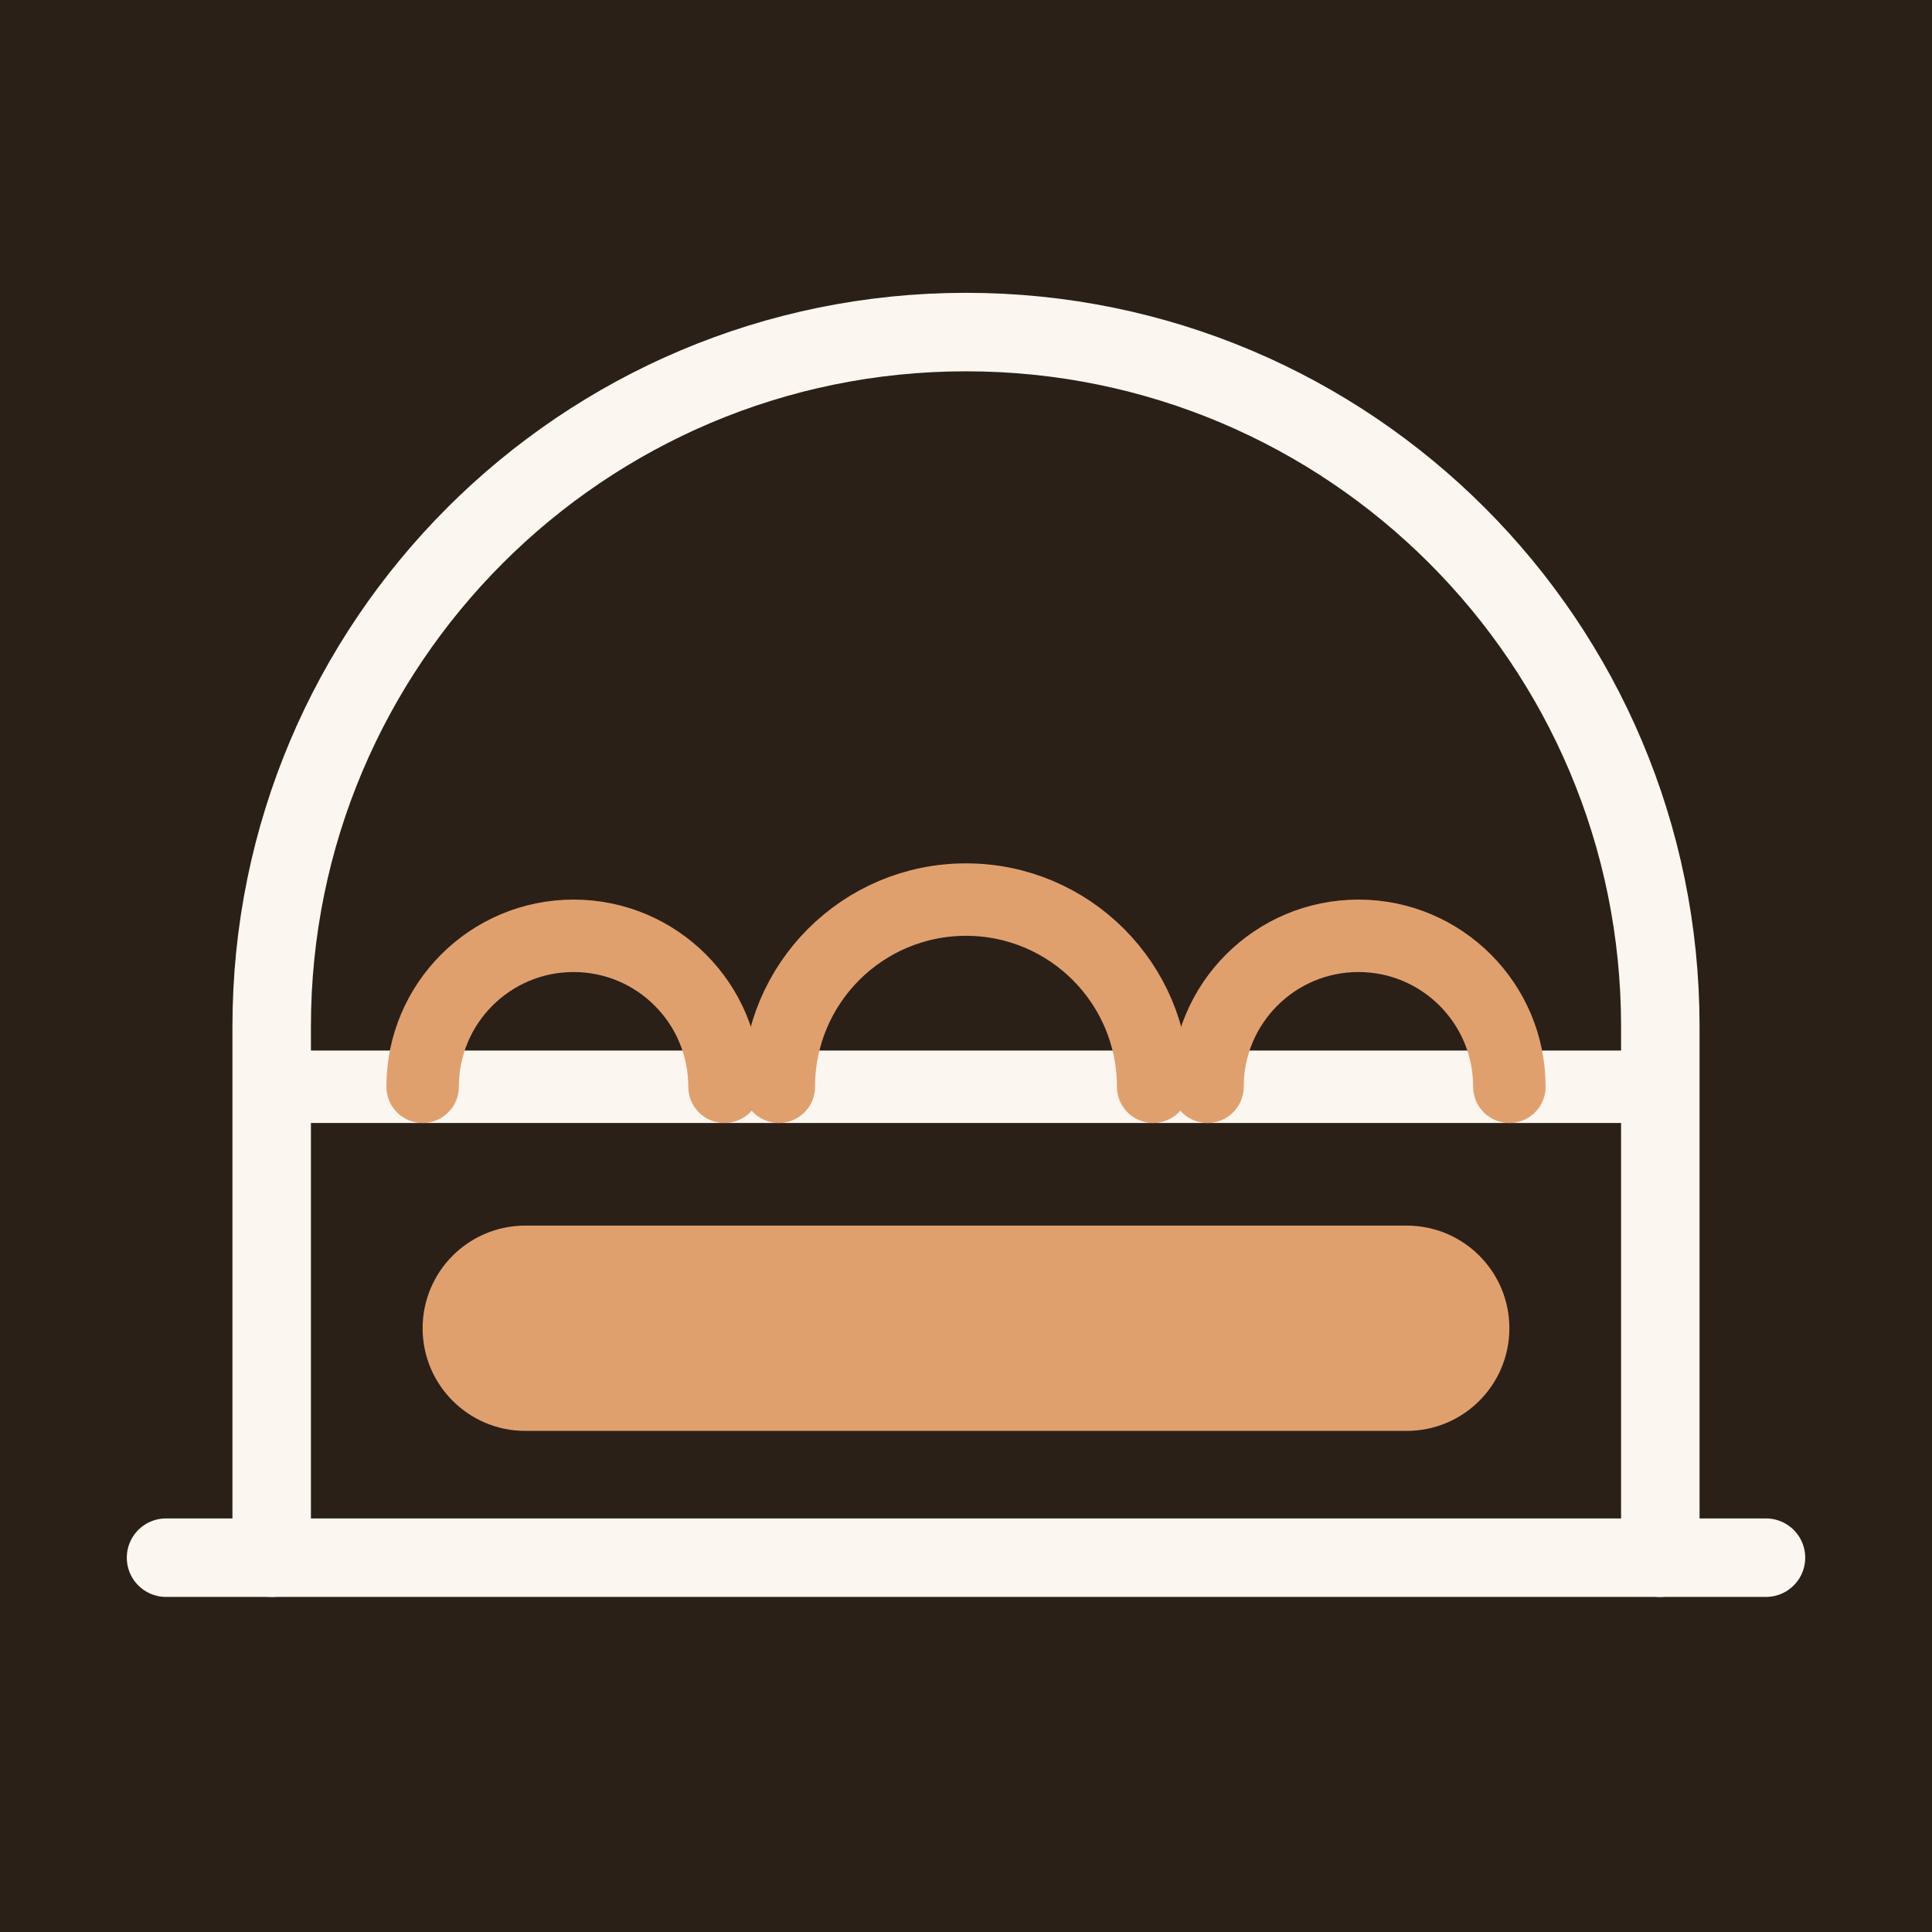
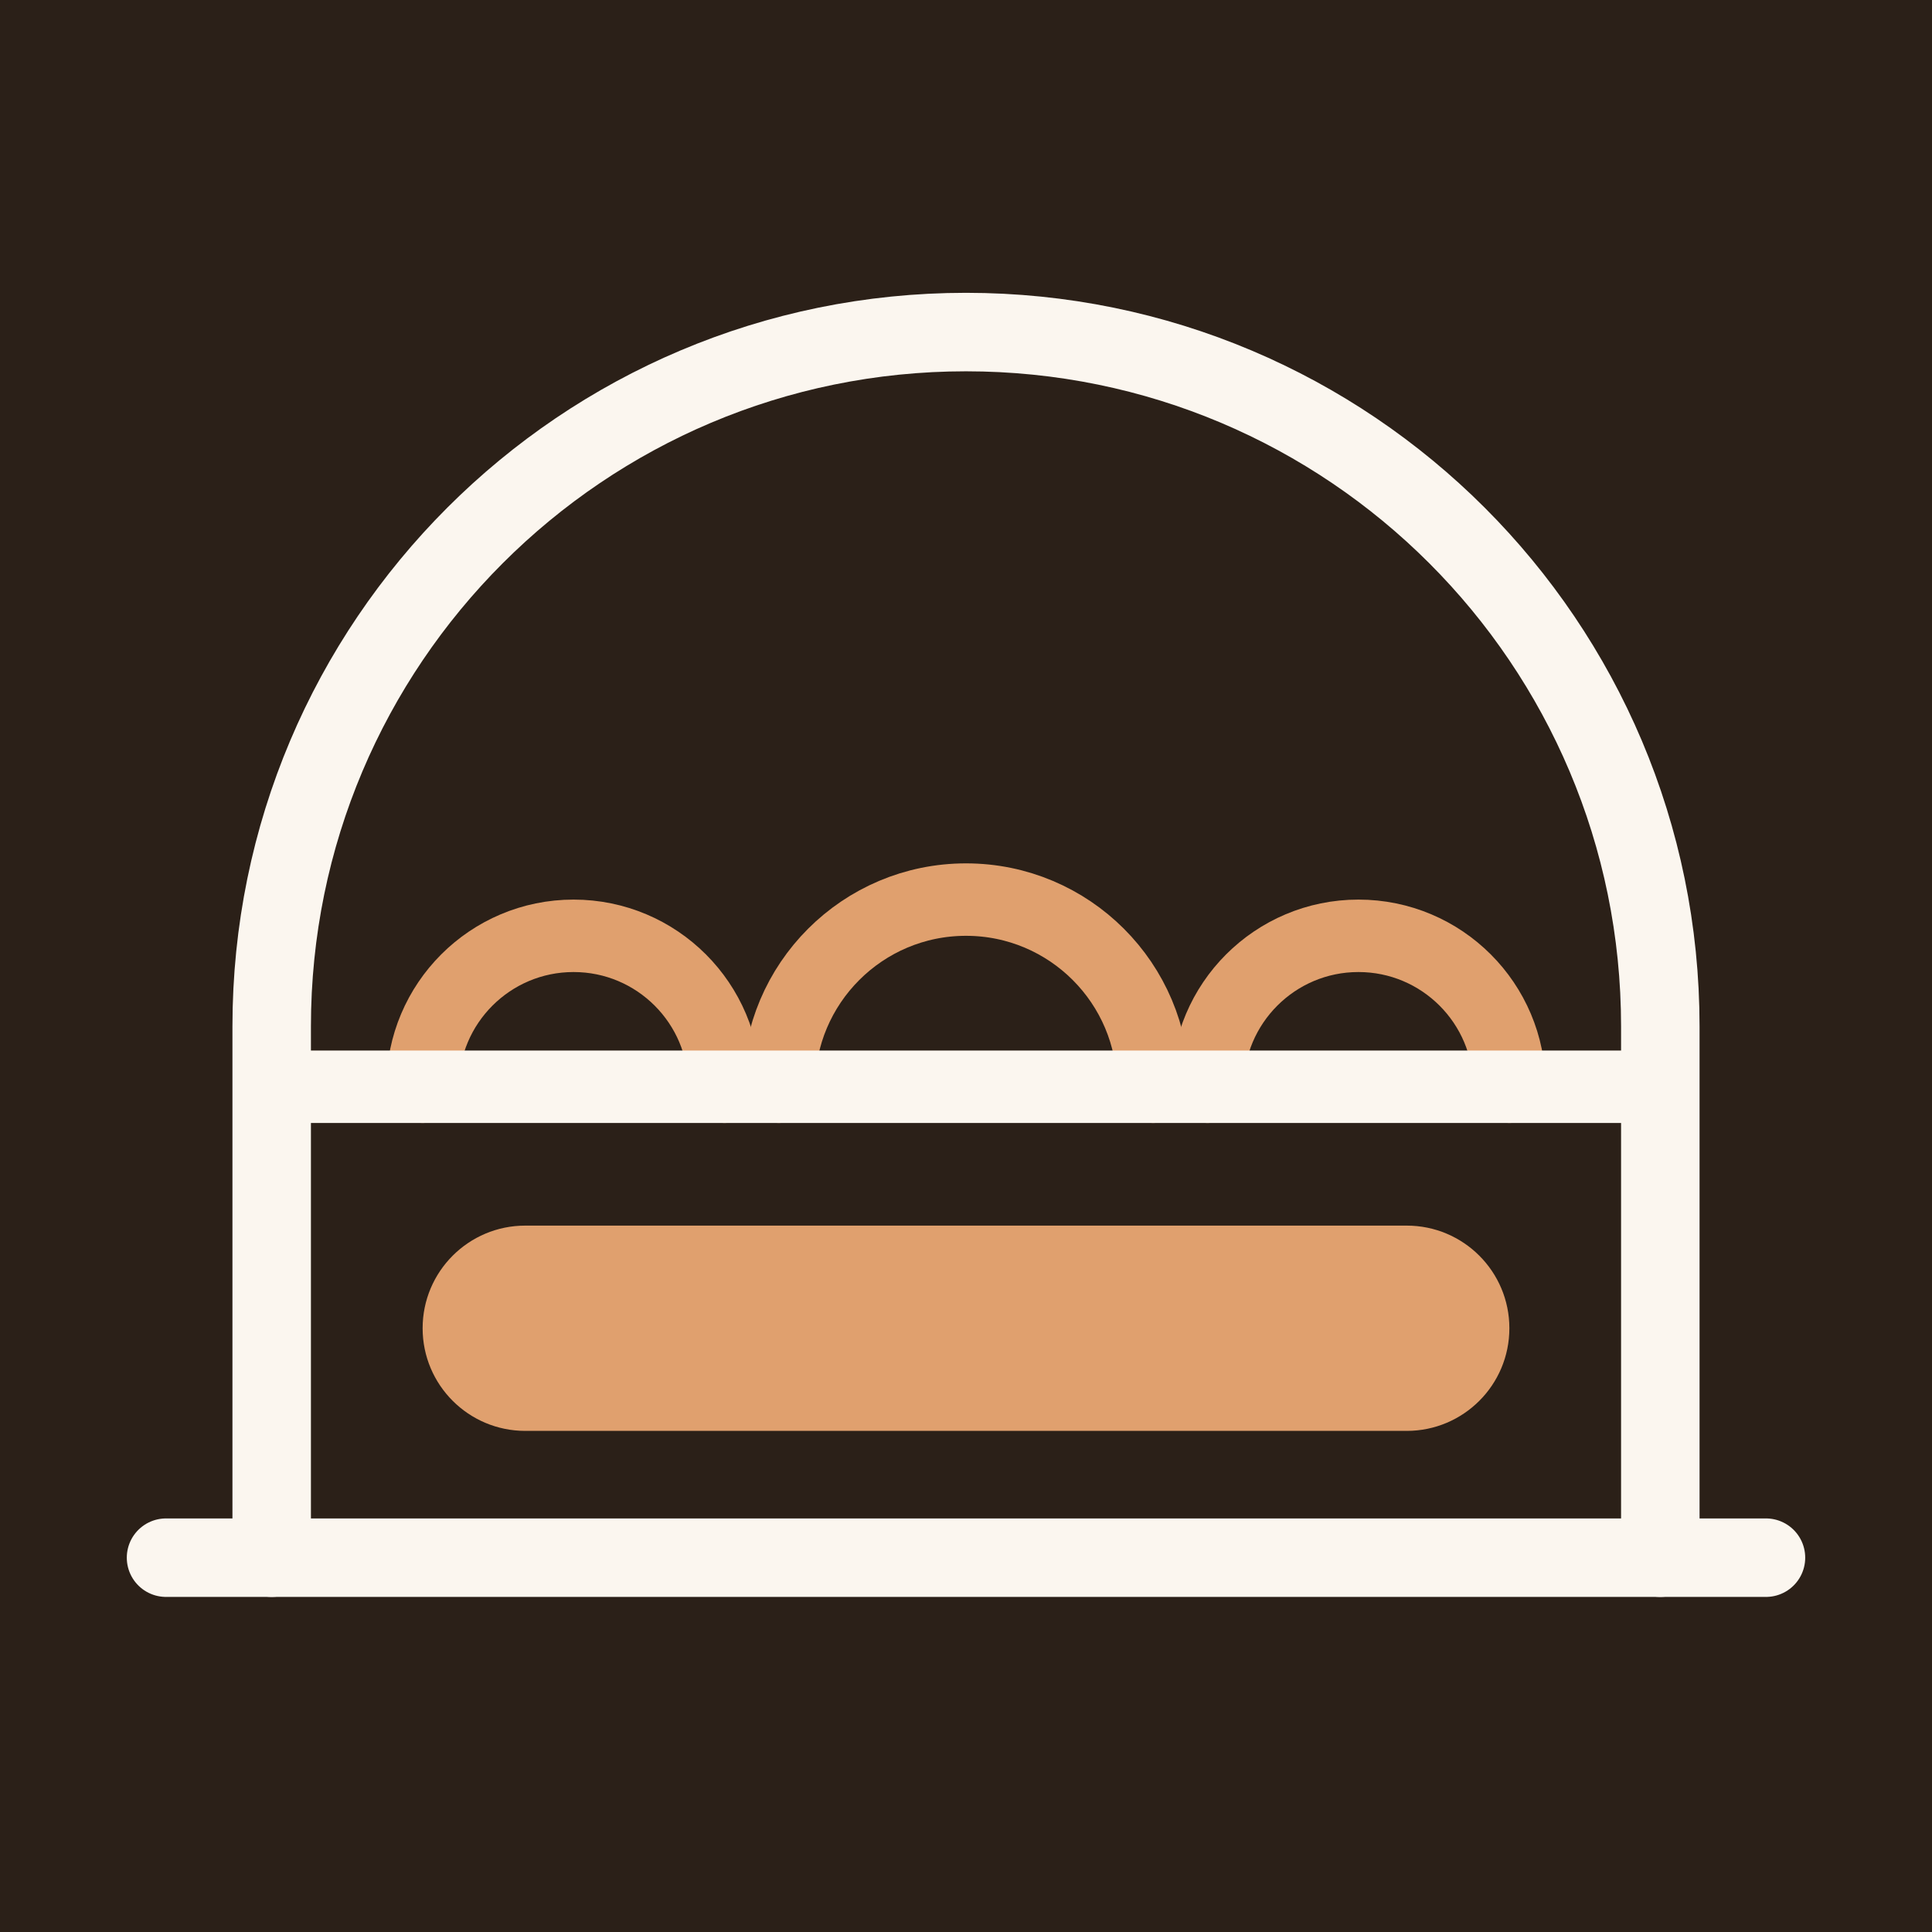
<svg xmlns="http://www.w3.org/2000/svg" viewBox="0 0 64 64" width="512" height="512" role="img" aria-label="Ariana Bakehouse">
  <rect width="64" height="64" fill="#2B2018" />
  <g fill="none" stroke-width="2.6" stroke-linecap="round" stroke-linejoin="round">
    <path d="M9 51.6V34A23 23 0 0 1 55 34v17.6" stroke="#FBF6EF" />
-     <path d="M9 36H55" stroke="#FBF6EF" stroke-width="2.4" />
    <path d="M14 36a5 5 0 0 1 10 0" stroke="#E0A06E" stroke-width="2.4" />
    <path d="M25.8 36a6.2 6.2 0 0 1 12.4 0" stroke="#E0A06E" stroke-width="2.4" />
    <path d="M40 36a5 5 0 0 1 10 0" stroke="#E0A06E" stroke-width="2.4" />
+     <path d="M9 36H55" stroke="#FBF6EF" stroke-width="2.4" />
    <path d="M5.5 51.6h53" stroke="#FBF6EF" />
  </g>
  <rect x="14" y="40.6" width="36" height="6.8" rx="3.4" fill="#E0A06E" />
</svg>
